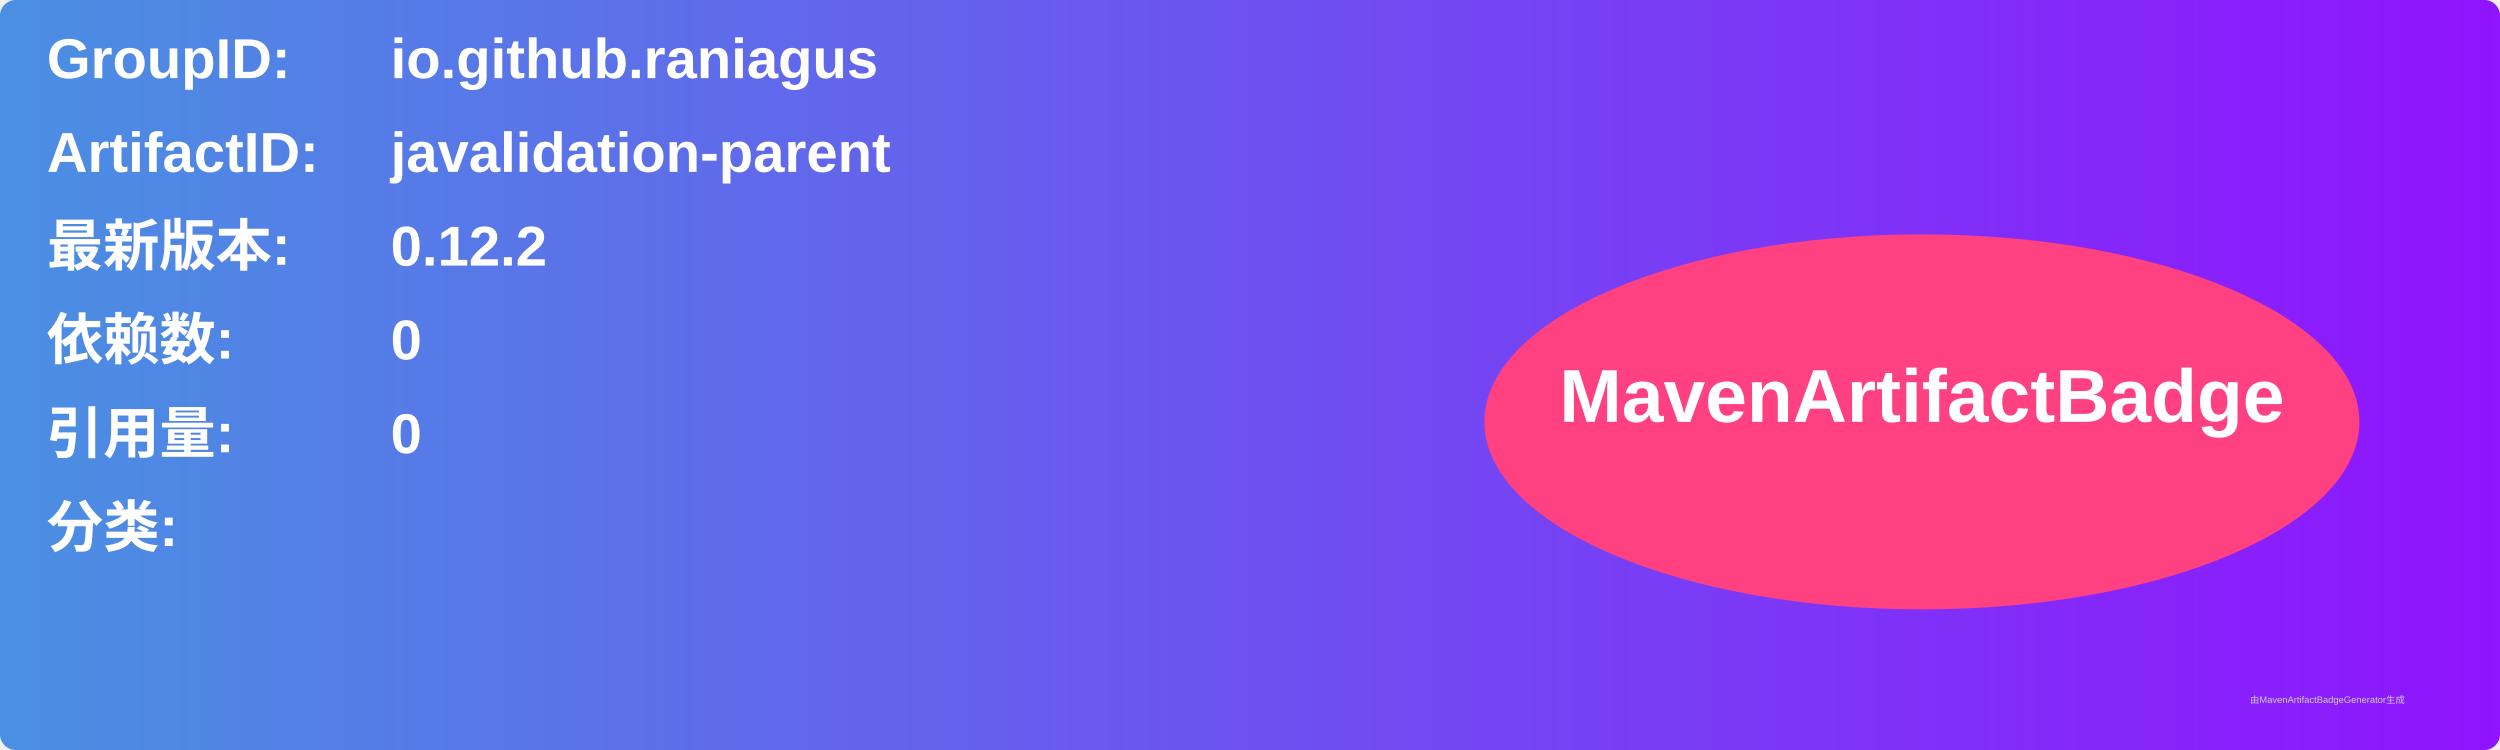
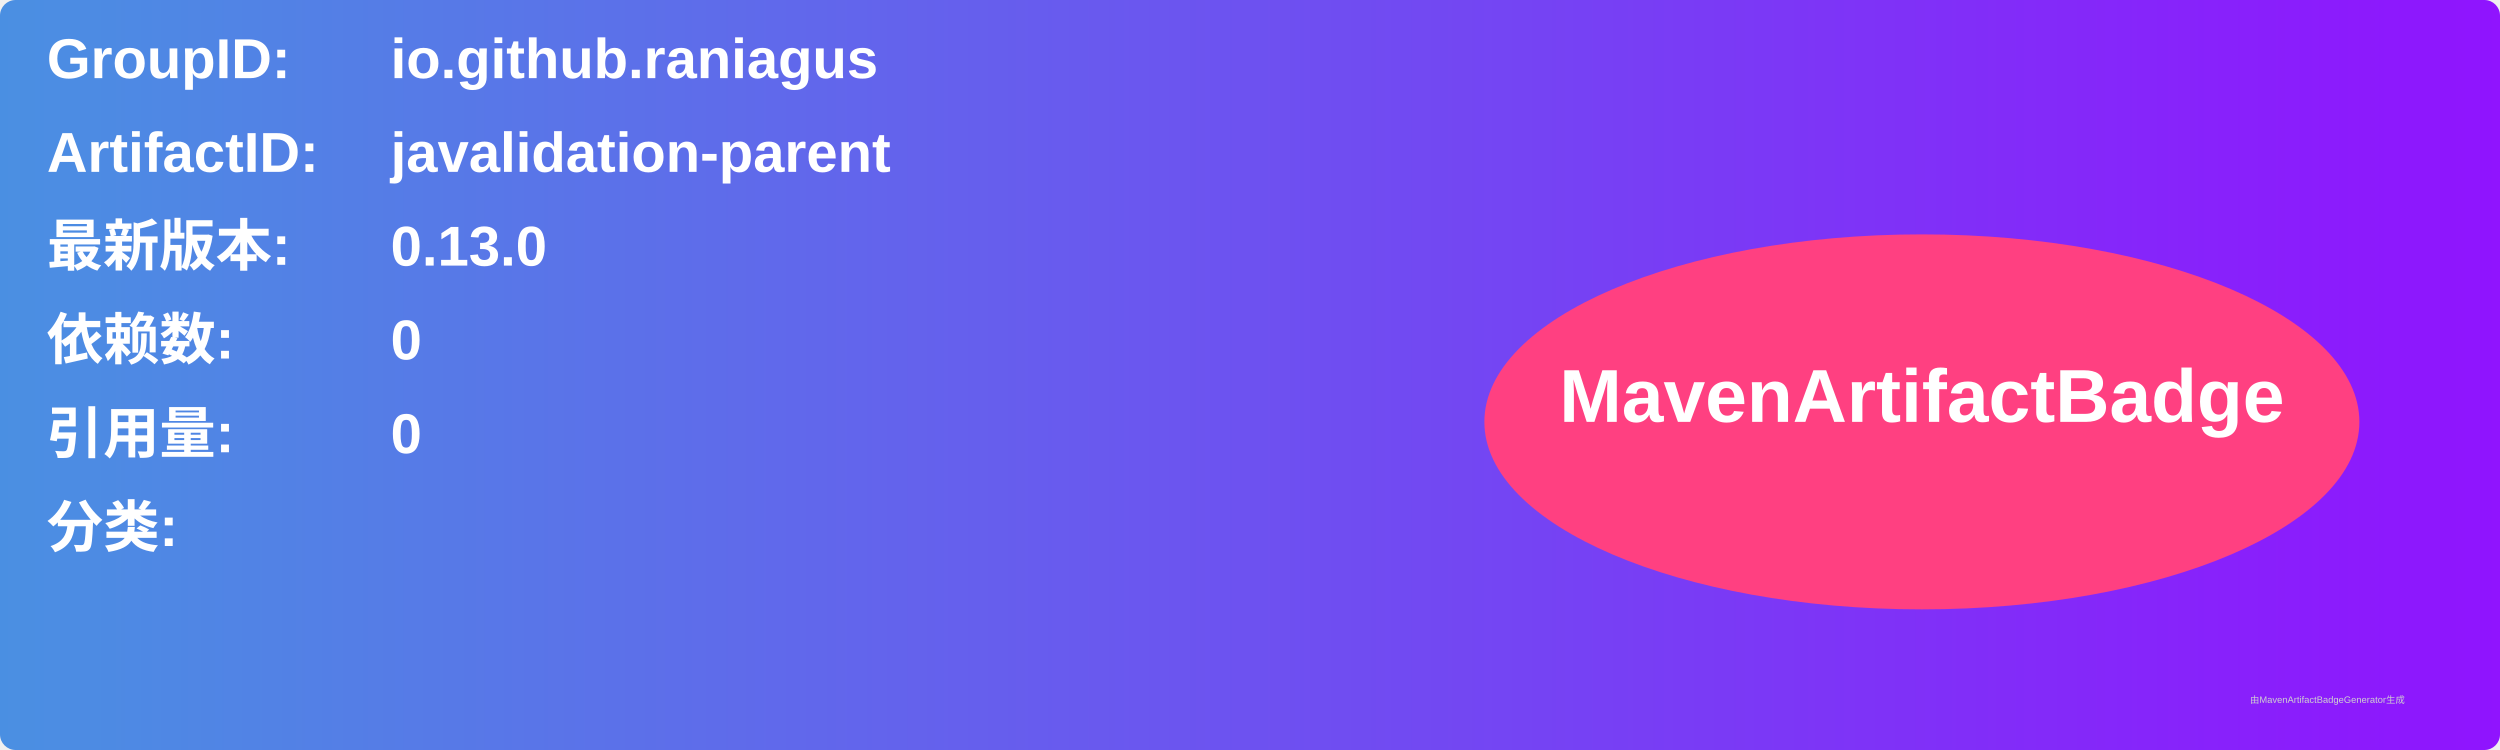
<svg xmlns="http://www.w3.org/2000/svg" width="800" height="240" viewBox="0 0 800 240">
  <linearGradient id="grad" x1="0%" y1="0%" x2="100%" y2="0%">
    <stop offset="0%" stop-color="#4a90e2" />
    <stop offset="100%" stop-color="#9013fe" />
  </linearGradient>
  <rect width="100%" height="100%" rx="5" ry="5" fill="url(#grad)" />
  <g transform="translate(15, 15)">
    <text x="0" y="10" font-family="Arial" font-size="18" fill="white" font-weight="bold" width="260">GroupID:</text>
    <text x="110" y="10" font-family="Arial" font-size="18" fill="white" font-weight="bold" width="460">io.github.raniagus</text>
    <text x="0" y="40" font-family="Arial" font-size="18" fill="white" font-weight="bold" width="260">ArtifactID:</text>
    <text x="110" y="40" font-family="Arial" font-size="18" fill="white" font-weight="bold" width="460">javalidation-parent</text>
    <text x="0" y="70" font-family="Arial" font-size="18" fill="white" font-weight="bold">最新版本:</text>
    <text x="110" y="70" font-family="Arial" font-size="18" fill="white" font-weight="bold">
-       <tspan font-weight="bold">0.12.2</tspan>
+       <tspan font-weight="bold">0.13.0</tspan>
    </text>
    <text x="0" y="100" font-family="Arial" font-size="18" fill="white" font-weight="bold">依赖数: </text>
    <text x="110" y="100" font-family="Arial" font-size="18" fill="white">
      <tspan font-weight="bold">0</tspan>
    </text>
    <text x="0" y="130" font-family="Arial" font-size="18" fill="white" font-weight="bold">引用量: </text>
    <text x="110" y="130" font-family="Arial" font-size="18" fill="white">
      <tspan font-weight="bold">0</tspan>
    </text>
    <text x="0" y="160" font-family="Arial" font-size="18" fill="white" font-weight="bold">分类:</text>
    <text x="10" y="190" font-family="Arial" font-size="10" fill="white">
      <tspan font-weight="bold" />
    </text>
    <ellipse cx="600" cy="120" rx="140" ry="60" fill="#ff4081" />
    <text x="600" y="120" text-anchor="middle" font-family="Arial" font-size="24" fill="white" font-weight="bold">MavenArtifactBadge</text>
  </g>
  <text x="720" y="225" font-family="Arial" font-size="3" fill="#d0d0d0">由MavenArtifactBadgeGenerator生成</text>
</svg>
